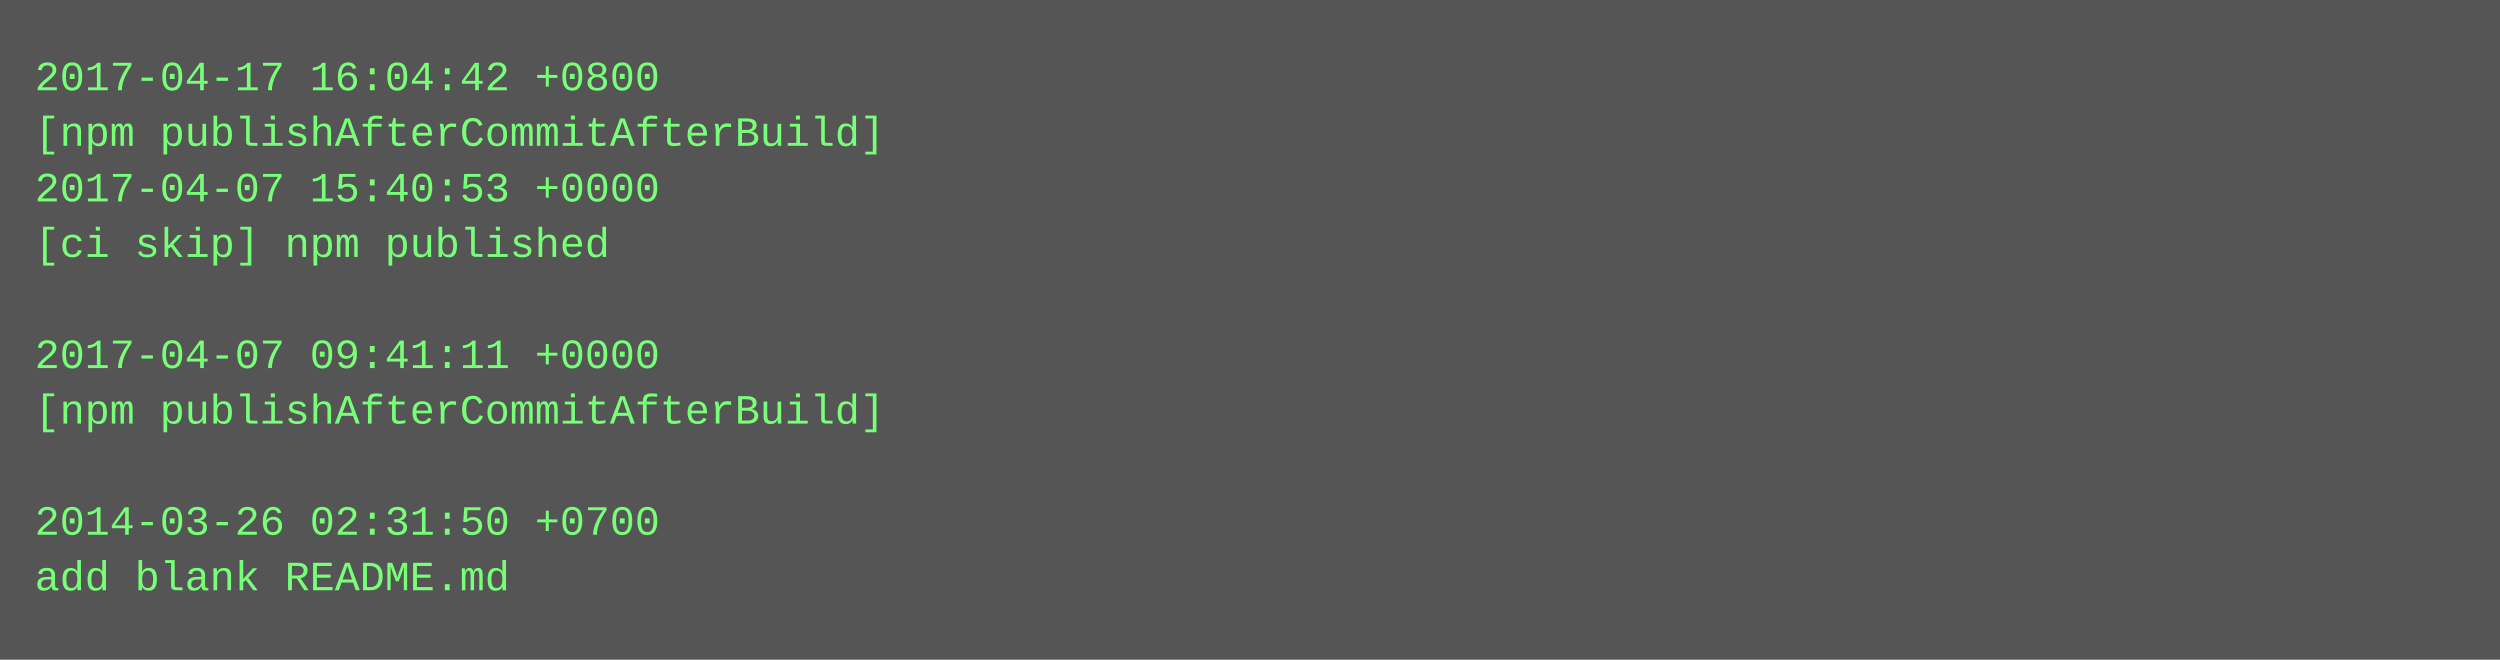
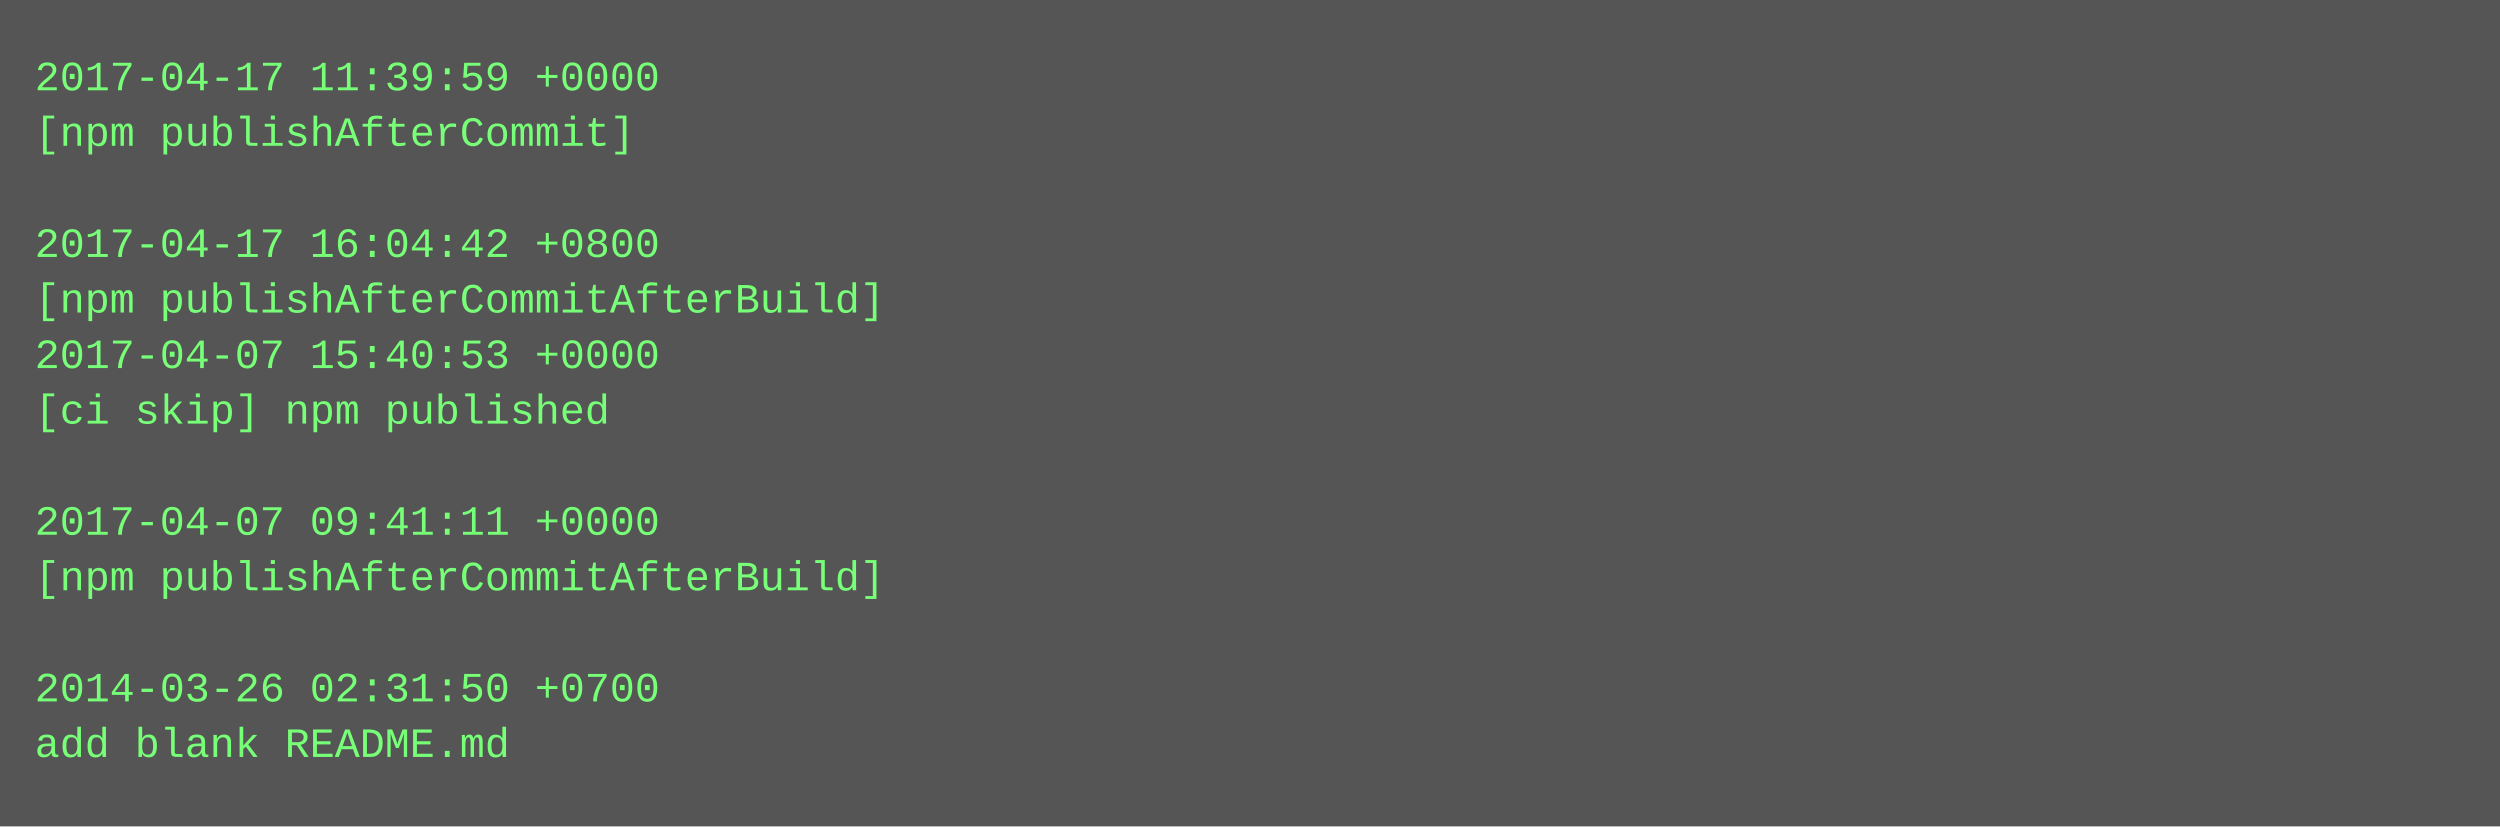
- <svg xmlns="http://www.w3.org/2000/svg" height="190" width="720">
-   <rect height="190" fill="#555" width="720" />
+ <svg xmlns="http://www.w3.org/2000/svg" height="238" width="720">
+   <rect height="238" fill="#555" width="720" />
  <text fill="#7f7" font-family="Courier New" font-size="12" xml:space="preserve">
-     <tspan x="10" y="26">2017-04-17 16:04:42 +0800</tspan>
-     <tspan x="10" y="42">[npm publishAfterCommitAfterBuild]</tspan>
-     <tspan x="10" y="58">2017-04-07 15:40:53 +0000</tspan>
-     <tspan x="10" y="74">[ci skip] npm published</tspan>
-     <tspan x="10" y="90" />
-     <tspan x="10" y="106">2017-04-07 09:41:11 +0000</tspan>
-     <tspan x="10" y="122">[npm publishAfterCommitAfterBuild]</tspan>
+     <tspan x="10" y="26">2017-04-17 11:39:59 +0000</tspan>
+     <tspan x="10" y="42">[npm publishAfterCommit]</tspan>
+     <tspan x="10" y="58" />
+     <tspan x="10" y="74">2017-04-17 16:04:42 +0800</tspan>
+     <tspan x="10" y="90">[npm publishAfterCommitAfterBuild]</tspan>
+     <tspan x="10" y="106">2017-04-07 15:40:53 +0000</tspan>
+     <tspan x="10" y="122">[ci skip] npm published</tspan>
    <tspan x="10" y="138" />
-     <tspan x="10" y="154">2014-03-26 02:31:50 +0700</tspan>
-     <tspan x="10" y="170">add blank README.md</tspan>
+     <tspan x="10" y="154">2017-04-07 09:41:11 +0000</tspan>
+     <tspan x="10" y="170">[npm publishAfterCommitAfterBuild]</tspan>
+     <tspan x="10" y="186" />
+     <tspan x="10" y="202">2014-03-26 02:31:50 +0700</tspan>
+     <tspan x="10" y="218">add blank README.md</tspan>
  </text>
</svg>
